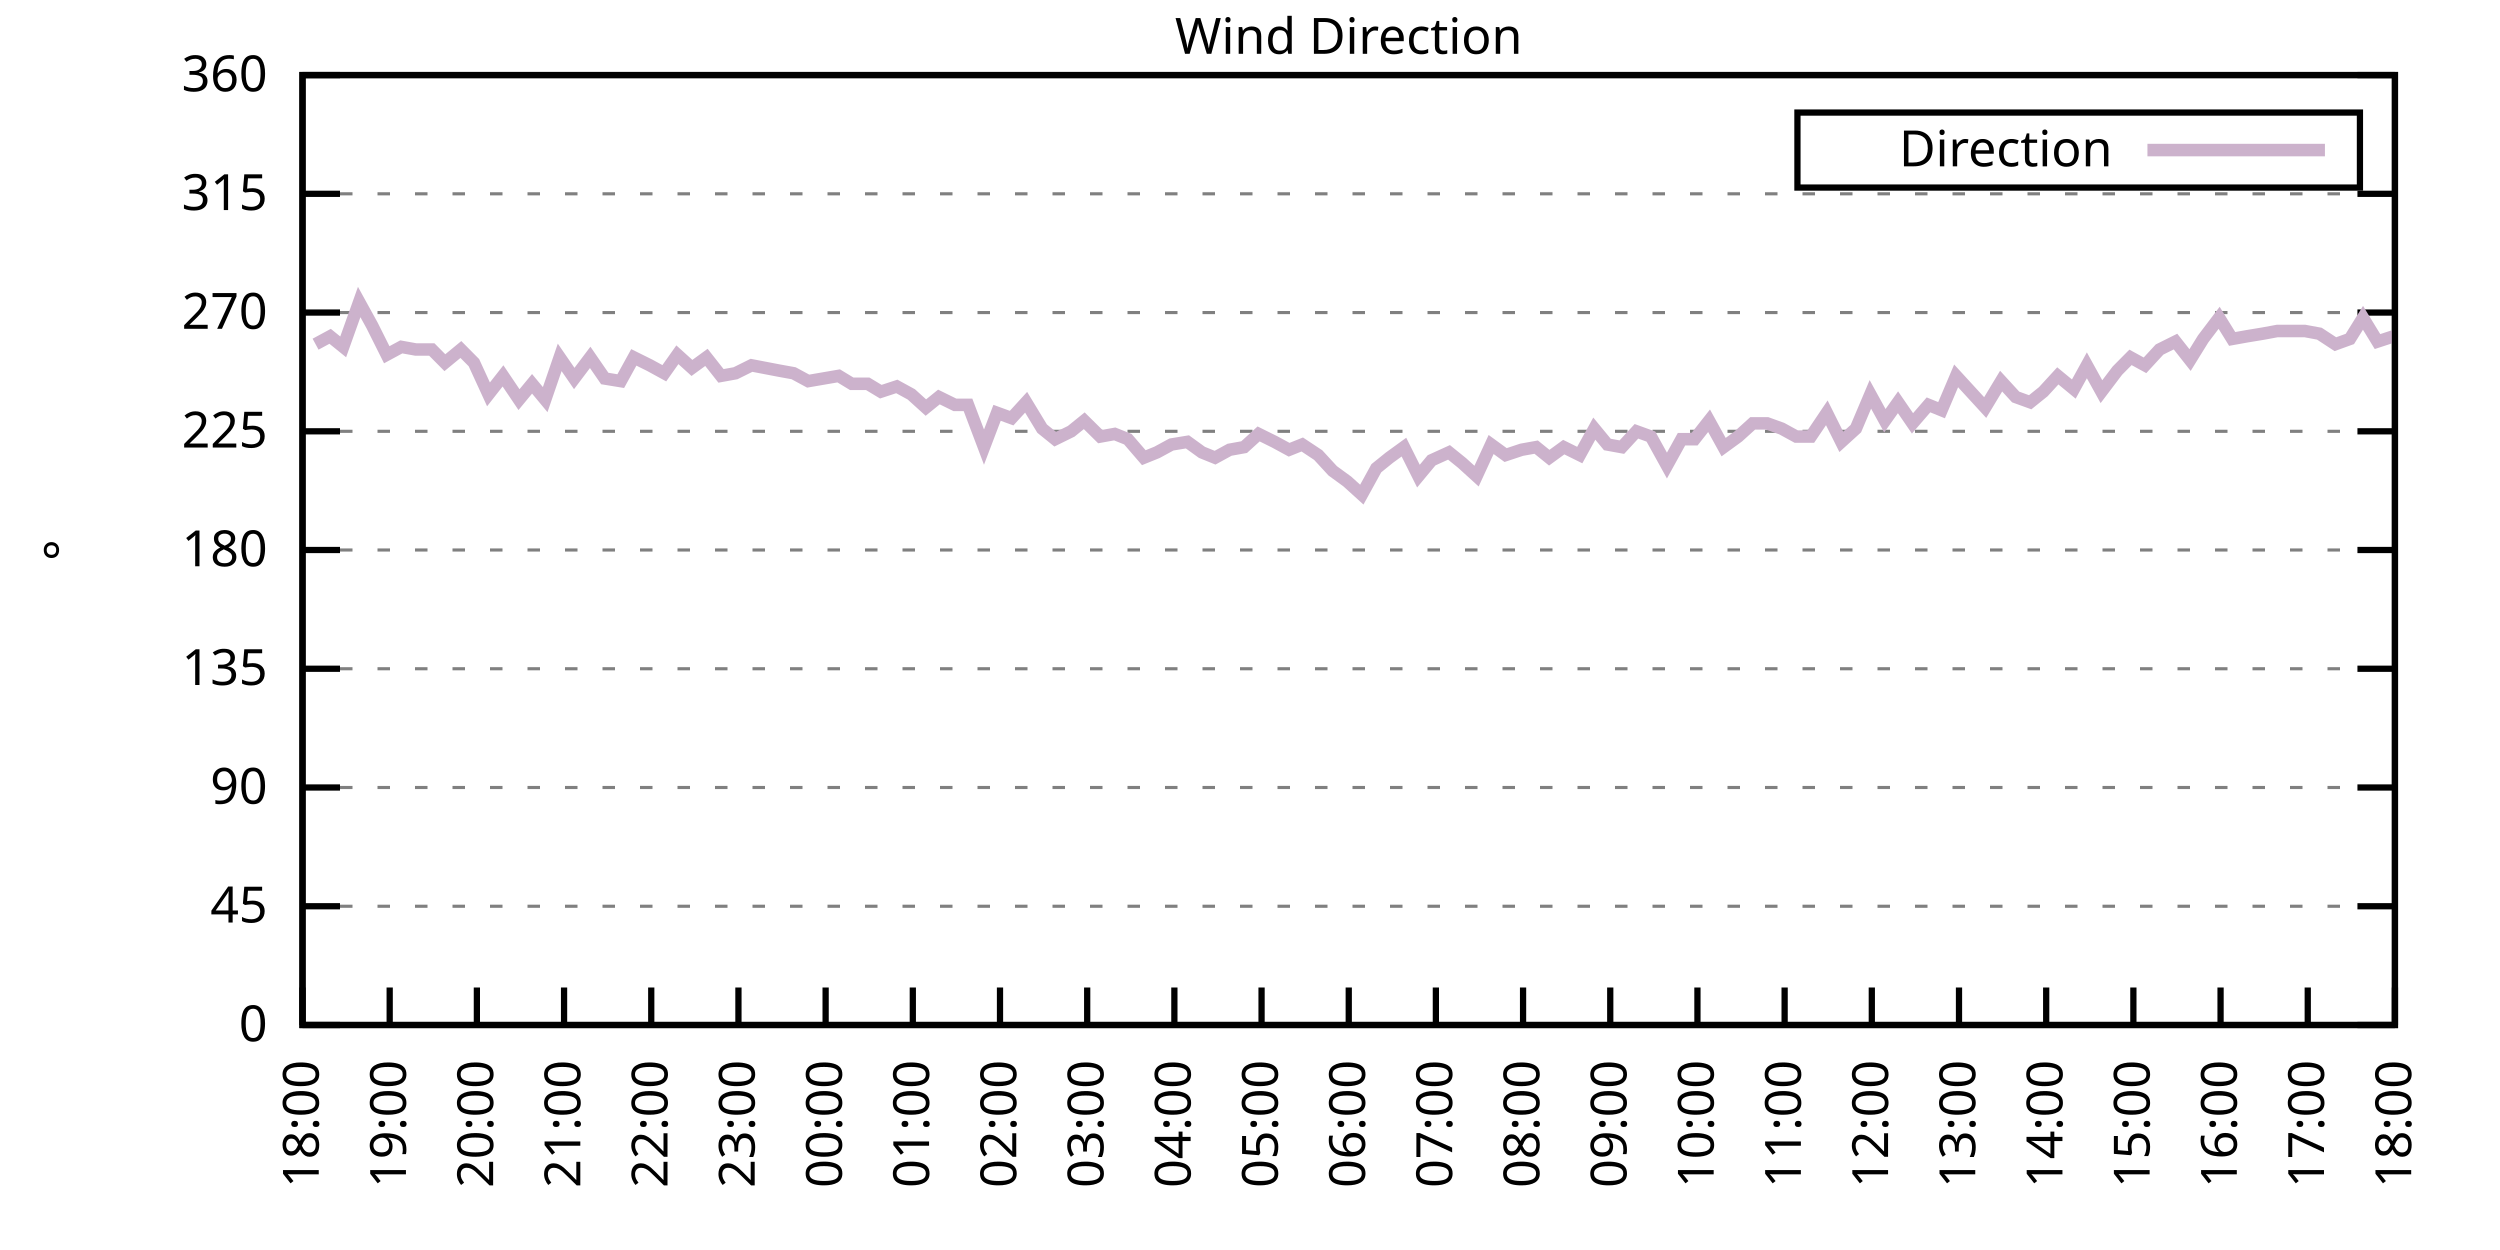
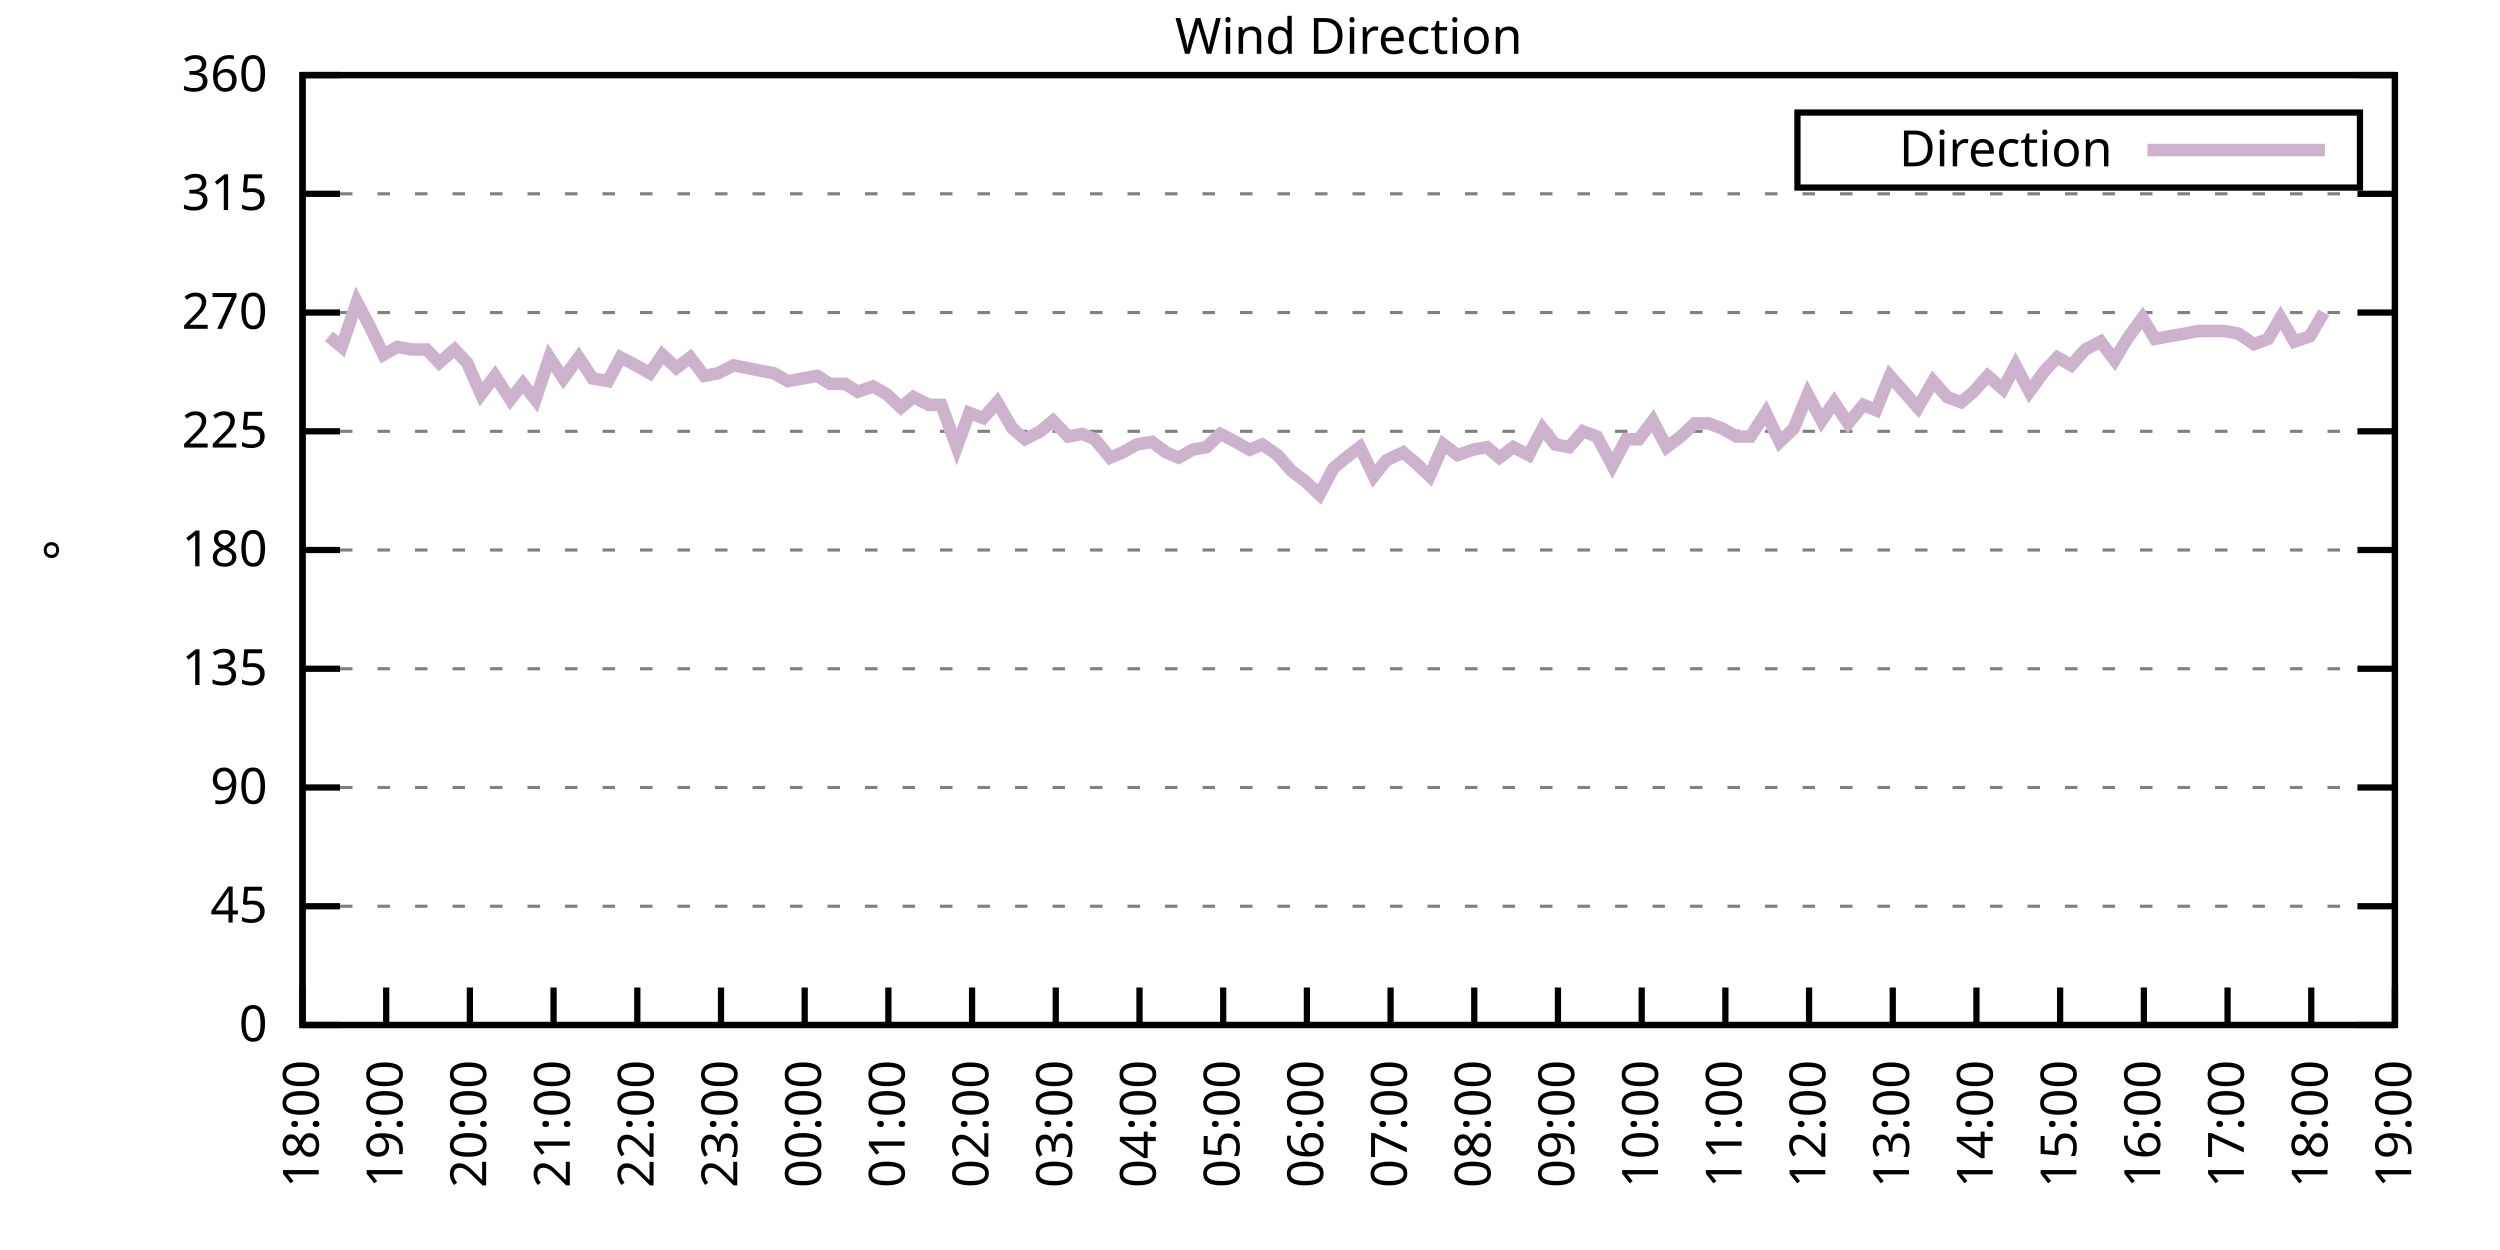
<svg xmlns="http://www.w3.org/2000/svg" xmlns:xlink="http://www.w3.org/1999/xlink" width="400" height="200" viewBox="0 0 400 200">
  <g id="gnuplot_canvas">
    <rect x="0" y="0" width="400" height="200" fill="none" />
    <defs>
      <circle id="gpDot" r="0.5" stroke-width="0.5" stroke="currentColor" />
      <path id="gpPt0" stroke-width="0.333" stroke="currentColor" d="M-1,0 h2 M0,-1 v2" />
      <path id="gpPt1" stroke-width="0.333" stroke="currentColor" d="M-1,-1 L1,1 M1,-1 L-1,1" />
      <path id="gpPt2" stroke-width="0.333" stroke="currentColor" d="M-1,0 L1,0 M0,-1 L0,1 M-1,-1 L1,1 M-1,1 L1,-1" />
      <rect id="gpPt3" stroke-width="0.333" stroke="currentColor" x="-1" y="-1" width="2" height="2" />
      <rect id="gpPt4" stroke-width="0.333" stroke="currentColor" fill="currentColor" x="-1" y="-1" width="2" height="2" />
      <circle id="gpPt5" stroke-width="0.333" stroke="currentColor" cx="0" cy="0" r="1" />
      <use xlink:href="#gpPt5" id="gpPt6" fill="currentColor" stroke="none" />
      <path id="gpPt7" stroke-width="0.333" stroke="currentColor" d="M0,-1.33 L-1.33,0.67 L1.33,0.67 z" />
      <use xlink:href="#gpPt7" id="gpPt8" fill="currentColor" stroke="none" />
      <use xlink:href="#gpPt7" id="gpPt9" stroke="currentColor" transform="rotate(180)" />
      <use xlink:href="#gpPt9" id="gpPt10" fill="currentColor" stroke="none" />
      <use xlink:href="#gpPt3" id="gpPt11" stroke="currentColor" transform="rotate(45)" />
      <use xlink:href="#gpPt11" id="gpPt12" fill="currentColor" stroke="none" />
      <path id="gpPt13" stroke-width="0.333" stroke="currentColor" d="M0,1.330 L1.265,0.411 L0.782,-1.067 L-0.782,-1.076 L-1.265,0.411 z" />
      <use xlink:href="#gpPt13" id="gpPt14" fill="currentColor" stroke="none" />
      <filter id="textbox" filterUnits="objectBoundingBox" x="0" y="0" height="1" width="1">
        <feFlood flood-color="white" flood-opacity="1" result="bgnd" />
        <feComposite in="SourceGraphic" in2="bgnd" operator="atop" />
      </filter>
      <filter id="greybox" filterUnits="objectBoundingBox" x="0" y="0" height="1" width="1">
        <feFlood flood-color="lightgrey" flood-opacity="1" result="grey" />
        <feComposite in="SourceGraphic" in2="grey" operator="atop" />
      </filter>
    </defs>
    <g fill="none" color="white" stroke="currentColor" stroke-width="1.00" stroke-linecap="butt" stroke-linejoin="miter">
</g>
    <g fill="none" color="black" stroke="currentColor" stroke-width="1.00" stroke-linecap="butt" stroke-linejoin="miter">
      <g stroke="none" shape-rendering="crispEdges">
        <polygon fill="rgb(255, 255, 255)" points="48.40,164.00 383.18,164.00 383.18,12.02 48.40,12.02 " />
      </g>
    </g>
    <g fill="none" color="black" stroke="currentColor" stroke-width="1.00" stroke-linecap="butt" stroke-linejoin="miter">
</g>
    <g fill="none" color="black" stroke="black" stroke-width="0.50" stroke-linecap="butt" stroke-linejoin="miter">
</g>
    <g fill="none" color="gray" stroke="currentColor" stroke-width="0.50" stroke-linecap="butt" stroke-linejoin="miter">
      <path stroke="gray" stroke-dasharray="2,4" class="gridline" d="M48.40,164.00 L383.19,164.00  " />
    </g>
    <g fill="none" color="gray" stroke="gray" stroke-width="1.00" stroke-linecap="butt" stroke-linejoin="miter">
</g>
    <g fill="none" color="black" stroke="currentColor" stroke-width="1.00" stroke-linecap="butt" stroke-linejoin="miter">
      <path stroke="black" d="M48.40,164.00 L54.40,164.00 M383.19,164.00 L377.19,164.00  " />
      <g transform="translate(42.80,166.60)" stroke="none" fill="black" font-family="Sans" font-size="8.00" text-anchor="end">
        <text>
          <tspan font-family="Sans"> 0</tspan>
        </text>
      </g>
    </g>
    <g fill="none" color="black" stroke="currentColor" stroke-width="1.00" stroke-linecap="butt" stroke-linejoin="miter">
</g>
    <g fill="none" color="black" stroke="black" stroke-width="0.50" stroke-linecap="butt" stroke-linejoin="miter">
</g>
    <g fill="none" color="gray" stroke="currentColor" stroke-width="0.50" stroke-linecap="butt" stroke-linejoin="miter">
      <path stroke="gray" stroke-dasharray="2,4" class="gridline" d="M48.40,145.00 L383.19,145.00  " />
    </g>
    <g fill="none" color="gray" stroke="gray" stroke-width="1.00" stroke-linecap="butt" stroke-linejoin="miter">
</g>
    <g fill="none" color="black" stroke="currentColor" stroke-width="1.00" stroke-linecap="butt" stroke-linejoin="miter">
      <path stroke="black" d="M48.40,145.00 L54.40,145.00 M383.19,145.00 L377.19,145.00  " />
      <g transform="translate(42.80,147.60)" stroke="none" fill="black" font-family="Sans" font-size="8.00" text-anchor="end">
        <text>
          <tspan font-family="Sans"> 45</tspan>
        </text>
      </g>
    </g>
    <g fill="none" color="black" stroke="currentColor" stroke-width="1.00" stroke-linecap="butt" stroke-linejoin="miter">
</g>
    <g fill="none" color="black" stroke="black" stroke-width="0.50" stroke-linecap="butt" stroke-linejoin="miter">
</g>
    <g fill="none" color="gray" stroke="currentColor" stroke-width="0.50" stroke-linecap="butt" stroke-linejoin="miter">
      <path stroke="gray" stroke-dasharray="2,4" class="gridline" d="M48.40,126.00 L383.19,126.00  " />
    </g>
    <g fill="none" color="gray" stroke="gray" stroke-width="1.00" stroke-linecap="butt" stroke-linejoin="miter">
</g>
    <g fill="none" color="black" stroke="currentColor" stroke-width="1.00" stroke-linecap="butt" stroke-linejoin="miter">
      <path stroke="black" d="M48.40,126.00 L54.40,126.00 M383.19,126.00 L377.19,126.00  " />
      <g transform="translate(42.80,128.60)" stroke="none" fill="black" font-family="Sans" font-size="8.00" text-anchor="end">
        <text>
          <tspan font-family="Sans"> 90</tspan>
        </text>
      </g>
    </g>
    <g fill="none" color="black" stroke="currentColor" stroke-width="1.00" stroke-linecap="butt" stroke-linejoin="miter">
</g>
    <g fill="none" color="black" stroke="black" stroke-width="0.50" stroke-linecap="butt" stroke-linejoin="miter">
</g>
    <g fill="none" color="gray" stroke="currentColor" stroke-width="0.50" stroke-linecap="butt" stroke-linejoin="miter">
      <path stroke="gray" stroke-dasharray="2,4" class="gridline" d="M48.40,107.00 L383.19,107.00  " />
    </g>
    <g fill="none" color="gray" stroke="gray" stroke-width="1.00" stroke-linecap="butt" stroke-linejoin="miter">
</g>
    <g fill="none" color="black" stroke="currentColor" stroke-width="1.00" stroke-linecap="butt" stroke-linejoin="miter">
      <path stroke="black" d="M48.40,107.00 L54.40,107.00 M383.19,107.00 L377.19,107.00  " />
      <g transform="translate(42.80,109.60)" stroke="none" fill="black" font-family="Sans" font-size="8.00" text-anchor="end">
        <text>
          <tspan font-family="Sans"> 135</tspan>
        </text>
      </g>
    </g>
    <g fill="none" color="black" stroke="currentColor" stroke-width="1.00" stroke-linecap="butt" stroke-linejoin="miter">
</g>
    <g fill="none" color="black" stroke="black" stroke-width="0.50" stroke-linecap="butt" stroke-linejoin="miter">
</g>
    <g fill="none" color="gray" stroke="currentColor" stroke-width="0.50" stroke-linecap="butt" stroke-linejoin="miter">
      <path stroke="gray" stroke-dasharray="2,4" class="gridline" d="M48.40,88.00 L383.19,88.00  " />
    </g>
    <g fill="none" color="gray" stroke="gray" stroke-width="1.00" stroke-linecap="butt" stroke-linejoin="miter">
</g>
    <g fill="none" color="black" stroke="currentColor" stroke-width="1.00" stroke-linecap="butt" stroke-linejoin="miter">
      <path stroke="black" d="M48.40,88.00 L54.40,88.00 M383.19,88.00 L377.19,88.00  " />
      <g transform="translate(42.80,90.60)" stroke="none" fill="black" font-family="Sans" font-size="8.00" text-anchor="end">
        <text>
          <tspan font-family="Sans"> 180</tspan>
        </text>
      </g>
    </g>
    <g fill="none" color="black" stroke="currentColor" stroke-width="1.00" stroke-linecap="butt" stroke-linejoin="miter">
</g>
    <g fill="none" color="black" stroke="black" stroke-width="0.50" stroke-linecap="butt" stroke-linejoin="miter">
</g>
    <g fill="none" color="gray" stroke="currentColor" stroke-width="0.50" stroke-linecap="butt" stroke-linejoin="miter">
      <path stroke="gray" stroke-dasharray="2,4" class="gridline" d="M48.40,69.01 L383.19,69.01  " />
    </g>
    <g fill="none" color="gray" stroke="gray" stroke-width="1.00" stroke-linecap="butt" stroke-linejoin="miter">
</g>
    <g fill="none" color="black" stroke="currentColor" stroke-width="1.00" stroke-linecap="butt" stroke-linejoin="miter">
      <path stroke="black" d="M48.40,69.01 L54.40,69.01 M383.19,69.01 L377.19,69.01  " />
      <g transform="translate(42.80,71.61)" stroke="none" fill="black" font-family="Sans" font-size="8.00" text-anchor="end">
        <text>
          <tspan font-family="Sans"> 225</tspan>
        </text>
      </g>
    </g>
    <g fill="none" color="black" stroke="currentColor" stroke-width="1.00" stroke-linecap="butt" stroke-linejoin="miter">
</g>
    <g fill="none" color="black" stroke="black" stroke-width="0.50" stroke-linecap="butt" stroke-linejoin="miter">
</g>
    <g fill="none" color="gray" stroke="currentColor" stroke-width="0.50" stroke-linecap="butt" stroke-linejoin="miter">
      <path stroke="gray" stroke-dasharray="2,4" class="gridline" d="M48.40,50.01 L383.19,50.01  " />
    </g>
    <g fill="none" color="gray" stroke="gray" stroke-width="1.00" stroke-linecap="butt" stroke-linejoin="miter">
</g>
    <g fill="none" color="black" stroke="currentColor" stroke-width="1.00" stroke-linecap="butt" stroke-linejoin="miter">
      <path stroke="black" d="M48.40,50.01 L54.40,50.01 M383.19,50.01 L377.19,50.01  " />
      <g transform="translate(42.80,52.61)" stroke="none" fill="black" font-family="Sans" font-size="8.00" text-anchor="end">
        <text>
          <tspan font-family="Sans"> 270</tspan>
        </text>
      </g>
    </g>
    <g fill="none" color="black" stroke="currentColor" stroke-width="1.00" stroke-linecap="butt" stroke-linejoin="miter">
</g>
    <g fill="none" color="black" stroke="black" stroke-width="0.50" stroke-linecap="butt" stroke-linejoin="miter">
</g>
    <g fill="none" color="gray" stroke="currentColor" stroke-width="0.50" stroke-linecap="butt" stroke-linejoin="miter">
      <path stroke="gray" stroke-dasharray="2,4" class="gridline" d="M48.40,31.01 L383.19,31.01  " />
    </g>
    <g fill="none" color="gray" stroke="gray" stroke-width="1.00" stroke-linecap="butt" stroke-linejoin="miter">
</g>
    <g fill="none" color="black" stroke="currentColor" stroke-width="1.00" stroke-linecap="butt" stroke-linejoin="miter">
      <path stroke="black" d="M48.40,31.01 L54.40,31.01 M383.19,31.01 L377.19,31.01  " />
      <g transform="translate(42.80,33.61)" stroke="none" fill="black" font-family="Sans" font-size="8.00" text-anchor="end">
        <text>
          <tspan font-family="Sans"> 315</tspan>
        </text>
      </g>
    </g>
    <g fill="none" color="black" stroke="currentColor" stroke-width="1.00" stroke-linecap="butt" stroke-linejoin="miter">
</g>
    <g fill="none" color="black" stroke="black" stroke-width="0.50" stroke-linecap="butt" stroke-linejoin="miter">
</g>
    <g fill="none" color="gray" stroke="currentColor" stroke-width="0.50" stroke-linecap="butt" stroke-linejoin="miter">
      <path stroke="gray" stroke-dasharray="2,4" class="gridline" d="M48.40,12.01 L383.19,12.01  " />
    </g>
    <g fill="none" color="gray" stroke="gray" stroke-width="1.00" stroke-linecap="butt" stroke-linejoin="miter">
</g>
    <g fill="none" color="black" stroke="currentColor" stroke-width="1.00" stroke-linecap="butt" stroke-linejoin="miter">
      <path stroke="black" d="M48.40,12.01 L54.40,12.01 M383.19,12.01 L377.19,12.01  " />
      <g transform="translate(42.80,14.61)" stroke="none" fill="black" font-family="Sans" font-size="8.00" text-anchor="end">
        <text>
          <tspan font-family="Sans"> 360</tspan>
        </text>
      </g>
    </g>
    <g fill="none" color="black" stroke="currentColor" stroke-width="1.00" stroke-linecap="butt" stroke-linejoin="miter">
      <path stroke="black" d="M48.40,164.00 L48.40,158.00  " />
      <g transform="translate(51.00,169.60) rotate(270.00)" stroke="none" fill="black" font-family="Sans" font-size="8.00" text-anchor="end">
        <text>
          <tspan font-family="Sans">18:00</tspan>
        </text>
      </g>
    </g>
    <g fill="none" color="black" stroke="currentColor" stroke-width="1.00" stroke-linecap="butt" stroke-linejoin="miter">
-       <path stroke="black" d="M62.35,164.00 L62.35,158.00  " />
-       <g transform="translate(64.95,169.60) rotate(270.00)" stroke="none" fill="black" font-family="Sans" font-size="8.00" text-anchor="end">
+       <path stroke="black" d="M61.79,164.00 L61.79,158.00  " />
+       <g transform="translate(64.39,169.60) rotate(270.00)" stroke="none" fill="black" font-family="Sans" font-size="8.00" text-anchor="end">
        <text>
          <tspan font-family="Sans">19:00</tspan>
        </text>
      </g>
    </g>
    <g fill="none" color="black" stroke="currentColor" stroke-width="1.00" stroke-linecap="butt" stroke-linejoin="miter">
-       <path stroke="black" d="M76.30,164.00 L76.30,158.00  " />
-       <g transform="translate(78.90,169.60) rotate(270.00)" stroke="none" fill="black" font-family="Sans" font-size="8.00" text-anchor="end">
+       <path stroke="black" d="M75.18,164.00 L75.18,158.00  " />
+       <g transform="translate(77.78,169.60) rotate(270.00)" stroke="none" fill="black" font-family="Sans" font-size="8.00" text-anchor="end">
        <text>
          <tspan font-family="Sans">20:00</tspan>
        </text>
      </g>
    </g>
    <g fill="none" color="black" stroke="currentColor" stroke-width="1.00" stroke-linecap="butt" stroke-linejoin="miter">
-       <path stroke="black" d="M90.25,164.00 L90.25,158.00  " />
-       <g transform="translate(92.85,169.60) rotate(270.00)" stroke="none" fill="black" font-family="Sans" font-size="8.00" text-anchor="end">
+       <path stroke="black" d="M88.57,164.00 L88.57,158.00  " />
+       <g transform="translate(91.17,169.60) rotate(270.00)" stroke="none" fill="black" font-family="Sans" font-size="8.00" text-anchor="end">
        <text>
          <tspan font-family="Sans">21:00</tspan>
        </text>
      </g>
    </g>
    <g fill="none" color="black" stroke="currentColor" stroke-width="1.00" stroke-linecap="butt" stroke-linejoin="miter">
-       <path stroke="black" d="M104.20,164.00 L104.20,158.00  " />
-       <g transform="translate(106.80,169.60) rotate(270.00)" stroke="none" fill="black" font-family="Sans" font-size="8.00" text-anchor="end">
+       <path stroke="black" d="M101.97,164.00 L101.97,158.00  " />
+       <g transform="translate(104.57,169.60) rotate(270.00)" stroke="none" fill="black" font-family="Sans" font-size="8.00" text-anchor="end">
        <text>
          <tspan font-family="Sans">22:00</tspan>
        </text>
      </g>
    </g>
    <g fill="none" color="black" stroke="currentColor" stroke-width="1.00" stroke-linecap="butt" stroke-linejoin="miter">
-       <path stroke="black" d="M118.15,164.00 L118.15,158.00  " />
-       <g transform="translate(120.75,169.60) rotate(270.00)" stroke="none" fill="black" font-family="Sans" font-size="8.00" text-anchor="end">
+       <path stroke="black" d="M115.36,164.00 L115.36,158.00  " />
+       <g transform="translate(117.96,169.60) rotate(270.00)" stroke="none" fill="black" font-family="Sans" font-size="8.00" text-anchor="end">
        <text>
          <tspan font-family="Sans">23:00</tspan>
        </text>
      </g>
    </g>
    <g fill="none" color="black" stroke="currentColor" stroke-width="1.00" stroke-linecap="butt" stroke-linejoin="miter">
-       <path stroke="black" d="M132.10,164.00 L132.10,158.00  " />
-       <g transform="translate(134.70,169.60) rotate(270.00)" stroke="none" fill="black" font-family="Sans" font-size="8.00" text-anchor="end">
+       <path stroke="black" d="M128.75,164.00 L128.75,158.00  " />
+       <g transform="translate(131.35,169.60) rotate(270.00)" stroke="none" fill="black" font-family="Sans" font-size="8.00" text-anchor="end">
        <text>
          <tspan font-family="Sans">00:00</tspan>
        </text>
      </g>
    </g>
    <g fill="none" color="black" stroke="currentColor" stroke-width="1.00" stroke-linecap="butt" stroke-linejoin="miter">
-       <path stroke="black" d="M146.05,164.00 L146.05,158.00  " />
-       <g transform="translate(148.65,169.60) rotate(270.00)" stroke="none" fill="black" font-family="Sans" font-size="8.00" text-anchor="end">
+       <path stroke="black" d="M142.14,164.00 L142.14,158.00  " />
+       <g transform="translate(144.74,169.60) rotate(270.00)" stroke="none" fill="black" font-family="Sans" font-size="8.00" text-anchor="end">
        <text>
          <tspan font-family="Sans">01:00</tspan>
        </text>
      </g>
    </g>
    <g fill="none" color="black" stroke="currentColor" stroke-width="1.00" stroke-linecap="butt" stroke-linejoin="miter">
-       <path stroke="black" d="M160.00,164.00 L160.00,158.00  " />
-       <g transform="translate(162.60,169.60) rotate(270.00)" stroke="none" fill="black" font-family="Sans" font-size="8.00" text-anchor="end">
+       <path stroke="black" d="M155.53,164.00 L155.53,158.00  " />
+       <g transform="translate(158.13,169.60) rotate(270.00)" stroke="none" fill="black" font-family="Sans" font-size="8.00" text-anchor="end">
        <text>
          <tspan font-family="Sans">02:00</tspan>
        </text>
      </g>
    </g>
    <g fill="none" color="black" stroke="currentColor" stroke-width="1.00" stroke-linecap="butt" stroke-linejoin="miter">
-       <path stroke="black" d="M173.95,164.00 L173.95,158.00  " />
-       <g transform="translate(176.55,169.60) rotate(270.00)" stroke="none" fill="black" font-family="Sans" font-size="8.00" text-anchor="end">
+       <path stroke="black" d="M168.92,164.00 L168.92,158.00  " />
+       <g transform="translate(171.52,169.60) rotate(270.00)" stroke="none" fill="black" font-family="Sans" font-size="8.00" text-anchor="end">
        <text>
          <tspan font-family="Sans">03:00</tspan>
        </text>
      </g>
    </g>
    <g fill="none" color="black" stroke="currentColor" stroke-width="1.00" stroke-linecap="butt" stroke-linejoin="miter">
-       <path stroke="black" d="M187.90,164.00 L187.90,158.00  " />
-       <g transform="translate(190.50,169.60) rotate(270.00)" stroke="none" fill="black" font-family="Sans" font-size="8.00" text-anchor="end">
+       <path stroke="black" d="M182.32,164.00 L182.32,158.00  " />
+       <g transform="translate(184.92,169.60) rotate(270.00)" stroke="none" fill="black" font-family="Sans" font-size="8.00" text-anchor="end">
        <text>
          <tspan font-family="Sans">04:00</tspan>
        </text>
      </g>
    </g>
    <g fill="none" color="black" stroke="currentColor" stroke-width="1.00" stroke-linecap="butt" stroke-linejoin="miter">
-       <path stroke="black" d="M201.85,164.00 L201.85,158.00  " />
-       <g transform="translate(204.45,169.60) rotate(270.00)" stroke="none" fill="black" font-family="Sans" font-size="8.00" text-anchor="end">
+       <path stroke="black" d="M195.71,164.00 L195.71,158.00  " />
+       <g transform="translate(198.31,169.60) rotate(270.00)" stroke="none" fill="black" font-family="Sans" font-size="8.00" text-anchor="end">
        <text>
          <tspan font-family="Sans">05:00</tspan>
        </text>
      </g>
    </g>
    <g fill="none" color="black" stroke="currentColor" stroke-width="1.00" stroke-linecap="butt" stroke-linejoin="miter">
-       <path stroke="black" d="M215.80,164.00 L215.80,158.00  " />
-       <g transform="translate(218.40,169.60) rotate(270.00)" stroke="none" fill="black" font-family="Sans" font-size="8.00" text-anchor="end">
+       <path stroke="black" d="M209.10,164.00 L209.10,158.00  " />
+       <g transform="translate(211.70,169.60) rotate(270.00)" stroke="none" fill="black" font-family="Sans" font-size="8.00" text-anchor="end">
        <text>
          <tspan font-family="Sans">06:00</tspan>
        </text>
      </g>
    </g>
    <g fill="none" color="black" stroke="currentColor" stroke-width="1.00" stroke-linecap="butt" stroke-linejoin="miter">
-       <path stroke="black" d="M229.74,164.00 L229.74,158.00  " />
-       <g transform="translate(232.34,169.60) rotate(270.00)" stroke="none" fill="black" font-family="Sans" font-size="8.00" text-anchor="end">
+       <path stroke="black" d="M222.49,164.00 L222.49,158.00  " />
+       <g transform="translate(225.09,169.60) rotate(270.00)" stroke="none" fill="black" font-family="Sans" font-size="8.00" text-anchor="end">
        <text>
          <tspan font-family="Sans">07:00</tspan>
        </text>
      </g>
    </g>
    <g fill="none" color="black" stroke="currentColor" stroke-width="1.00" stroke-linecap="butt" stroke-linejoin="miter">
-       <path stroke="black" d="M243.69,164.00 L243.69,158.00  " />
-       <g transform="translate(246.29,169.60) rotate(270.00)" stroke="none" fill="black" font-family="Sans" font-size="8.00" text-anchor="end">
+       <path stroke="black" d="M235.88,164.00 L235.88,158.00  " />
+       <g transform="translate(238.48,169.60) rotate(270.00)" stroke="none" fill="black" font-family="Sans" font-size="8.00" text-anchor="end">
        <text>
          <tspan font-family="Sans">08:00</tspan>
        </text>
      </g>
    </g>
    <g fill="none" color="black" stroke="currentColor" stroke-width="1.00" stroke-linecap="butt" stroke-linejoin="miter">
-       <path stroke="black" d="M257.64,164.00 L257.64,158.00  " />
-       <g transform="translate(260.24,169.60) rotate(270.00)" stroke="none" fill="black" font-family="Sans" font-size="8.00" text-anchor="end">
+       <path stroke="black" d="M249.27,164.00 L249.27,158.00  " />
+       <g transform="translate(251.87,169.60) rotate(270.00)" stroke="none" fill="black" font-family="Sans" font-size="8.00" text-anchor="end">
        <text>
          <tspan font-family="Sans">09:00</tspan>
        </text>
      </g>
    </g>
    <g fill="none" color="black" stroke="currentColor" stroke-width="1.00" stroke-linecap="butt" stroke-linejoin="miter">
-       <path stroke="black" d="M271.59,164.00 L271.59,158.00  " />
-       <g transform="translate(274.19,169.60) rotate(270.00)" stroke="none" fill="black" font-family="Sans" font-size="8.00" text-anchor="end">
+       <path stroke="black" d="M262.67,164.00 L262.67,158.00  " />
+       <g transform="translate(265.27,169.60) rotate(270.00)" stroke="none" fill="black" font-family="Sans" font-size="8.00" text-anchor="end">
        <text>
          <tspan font-family="Sans">10:00</tspan>
        </text>
      </g>
    </g>
    <g fill="none" color="black" stroke="currentColor" stroke-width="1.00" stroke-linecap="butt" stroke-linejoin="miter">
-       <path stroke="black" d="M285.54,164.00 L285.54,158.00  " />
-       <g transform="translate(288.14,169.60) rotate(270.00)" stroke="none" fill="black" font-family="Sans" font-size="8.00" text-anchor="end">
+       <path stroke="black" d="M276.06,164.00 L276.06,158.00  " />
+       <g transform="translate(278.66,169.60) rotate(270.00)" stroke="none" fill="black" font-family="Sans" font-size="8.00" text-anchor="end">
        <text>
          <tspan font-family="Sans">11:00</tspan>
        </text>
      </g>
    </g>
    <g fill="none" color="black" stroke="currentColor" stroke-width="1.00" stroke-linecap="butt" stroke-linejoin="miter">
-       <path stroke="black" d="M299.49,164.00 L299.49,158.00  " />
-       <g transform="translate(302.09,169.60) rotate(270.00)" stroke="none" fill="black" font-family="Sans" font-size="8.00" text-anchor="end">
+       <path stroke="black" d="M289.45,164.00 L289.45,158.00  " />
+       <g transform="translate(292.05,169.60) rotate(270.00)" stroke="none" fill="black" font-family="Sans" font-size="8.00" text-anchor="end">
        <text>
          <tspan font-family="Sans">12:00</tspan>
        </text>
      </g>
    </g>
    <g fill="none" color="black" stroke="currentColor" stroke-width="1.00" stroke-linecap="butt" stroke-linejoin="miter">
-       <path stroke="black" d="M313.44,164.00 L313.44,158.00  " />
-       <g transform="translate(316.04,169.60) rotate(270.00)" stroke="none" fill="black" font-family="Sans" font-size="8.00" text-anchor="end">
+       <path stroke="black" d="M302.84,164.00 L302.84,158.00  " />
+       <g transform="translate(305.44,169.60) rotate(270.00)" stroke="none" fill="black" font-family="Sans" font-size="8.00" text-anchor="end">
        <text>
          <tspan font-family="Sans">13:00</tspan>
        </text>
      </g>
    </g>
    <g fill="none" color="black" stroke="currentColor" stroke-width="1.00" stroke-linecap="butt" stroke-linejoin="miter">
-       <path stroke="black" d="M327.39,164.00 L327.39,158.00  " />
-       <g transform="translate(329.99,169.60) rotate(270.00)" stroke="none" fill="black" font-family="Sans" font-size="8.00" text-anchor="end">
+       <path stroke="black" d="M316.23,164.00 L316.23,158.00  " />
+       <g transform="translate(318.83,169.60) rotate(270.00)" stroke="none" fill="black" font-family="Sans" font-size="8.00" text-anchor="end">
        <text>
          <tspan font-family="Sans">14:00</tspan>
        </text>
      </g>
    </g>
    <g fill="none" color="black" stroke="currentColor" stroke-width="1.00" stroke-linecap="butt" stroke-linejoin="miter">
-       <path stroke="black" d="M341.34,164.00 L341.34,158.00  " />
-       <g transform="translate(343.94,169.60) rotate(270.00)" stroke="none" fill="black" font-family="Sans" font-size="8.00" text-anchor="end">
+       <path stroke="black" d="M329.62,164.00 L329.62,158.00  " />
+       <g transform="translate(332.22,169.60) rotate(270.00)" stroke="none" fill="black" font-family="Sans" font-size="8.00" text-anchor="end">
        <text>
          <tspan font-family="Sans">15:00</tspan>
        </text>
      </g>
    </g>
    <g fill="none" color="black" stroke="currentColor" stroke-width="1.00" stroke-linecap="butt" stroke-linejoin="miter">
-       <path stroke="black" d="M355.29,164.00 L355.29,158.00  " />
-       <g transform="translate(357.89,169.60) rotate(270.00)" stroke="none" fill="black" font-family="Sans" font-size="8.00" text-anchor="end">
+       <path stroke="black" d="M343.02,164.00 L343.02,158.00  " />
+       <g transform="translate(345.62,169.60) rotate(270.00)" stroke="none" fill="black" font-family="Sans" font-size="8.00" text-anchor="end">
        <text>
          <tspan font-family="Sans">16:00</tspan>
        </text>
      </g>
    </g>
    <g fill="none" color="black" stroke="currentColor" stroke-width="1.00" stroke-linecap="butt" stroke-linejoin="miter">
-       <path stroke="black" d="M369.24,164.00 L369.24,158.00  " />
-       <g transform="translate(371.84,169.60) rotate(270.00)" stroke="none" fill="black" font-family="Sans" font-size="8.00" text-anchor="end">
+       <path stroke="black" d="M356.41,164.00 L356.41,158.00  " />
+       <g transform="translate(359.01,169.60) rotate(270.00)" stroke="none" fill="black" font-family="Sans" font-size="8.00" text-anchor="end">
        <text>
          <tspan font-family="Sans">17:00</tspan>
+         </text>
+       </g>
+     </g>
+     <g fill="none" color="black" stroke="currentColor" stroke-width="1.00" stroke-linecap="butt" stroke-linejoin="miter">
+       <path stroke="black" d="M369.80,164.00 L369.80,158.00  " />
+       <g transform="translate(372.40,169.60) rotate(270.00)" stroke="none" fill="black" font-family="Sans" font-size="8.00" text-anchor="end">
+         <text>
+           <tspan font-family="Sans">18:00</tspan>
        </text>
      </g>
    </g>
    <g fill="none" color="black" stroke="currentColor" stroke-width="1.00" stroke-linecap="butt" stroke-linejoin="miter">
      <path stroke="black" d="M383.19,164.00 L383.19,158.00  " />
      <g transform="translate(385.79,169.60) rotate(270.00)" stroke="none" fill="black" font-family="Sans" font-size="8.00" text-anchor="end">
        <text>
-           <tspan font-family="Sans">18:00</tspan>
+           <tspan font-family="Sans">19:00</tspan>
        </text>
      </g>
    </g>
    <g fill="none" color="black" stroke="currentColor" stroke-width="1.00" stroke-linecap="butt" stroke-linejoin="miter">
</g>
    <g fill="none" color="black" stroke="currentColor" stroke-width="1.00" stroke-linecap="butt" stroke-linejoin="miter">
      <path stroke="black" d="M48.40,12.01 L48.40,164.00 L383.19,164.00 L383.19,12.01 L48.40,12.01 Z  " />
    </g>
    <g fill="none" color="black" stroke="currentColor" stroke-width="1.00" stroke-linecap="butt" stroke-linejoin="miter">
</g>
    <g fill="none" color="black" stroke="currentColor" stroke-width="1.00" stroke-linecap="butt" stroke-linejoin="miter">
      <path stroke="black" d="M287.59,30.01 L287.59,18.01 L377.59,18.01 L377.59,30.01 L287.59,30.01 Z  " />
    </g>
    <g id="Wind_direction_plot_1">
      <g fill="none" color="white" stroke="black" stroke-width="2.00" stroke-linecap="butt" stroke-linejoin="miter">
</g>
      <g fill="none" color="black" stroke="currentColor" stroke-width="2.00" stroke-linecap="butt" stroke-linejoin="miter">
        <g transform="translate(337.99,26.61)" stroke="none" fill="black" font-family="Sans" font-size="8.00" text-anchor="end">
          <text>
            <tspan font-family="Sans">Direction</tspan>
          </text>
        </g>
      </g>
      <g fill="none" color="black" stroke="currentColor" stroke-width="2.00" stroke-linecap="butt" stroke-linejoin="miter">
-         <path stroke="rgb(204, 178, 204)" d="M343.59,24.01 L371.99,24.01 M50.49,55.07 L52.82,53.81 L54.91,55.50 L57.47,48.32 L59.56,52.12 L61.88,56.76   L64.21,55.50 L66.53,55.92 L69.09,55.92 L71.18,58.03 L73.74,55.92 L75.83,58.03 L78.16,63.10 L80.48,60.14   L83.04,63.94 L85.13,61.41 L87.23,63.94 L89.55,57.18 L91.88,60.56 L94.43,57.18 L96.76,60.56 L99.32,60.98   L101.41,57.18 L103.97,58.45 L106.29,59.72 L108.38,56.76 L110.71,58.87 L113.03,57.18 L115.36,60.14 L117.68,59.72   L120.24,58.45 L124.66,59.30 L126.98,59.72 L129.31,60.98 L134.19,60.14 L136.28,61.41 L138.84,61.41 L140.93,62.67   L143.49,61.83 L145.81,63.10 L148.14,65.21 L150.23,63.52 L152.79,64.78 L154.88,64.78 L157.44,71.54 L159.53,66.05   L161.86,66.90 L164.18,64.36 L166.74,68.58 L168.83,70.27 L171.39,69.01 L173.48,67.32 L176.04,69.85 L178.36,69.43   L180.46,70.27 L183.01,73.23 L185.11,72.38 L187.43,71.12 L189.99,70.70 L192.31,72.38 L194.41,73.23 L196.73,71.96   L199.06,71.54 L201.38,69.43 L203.94,70.70 L206.26,71.96 L208.36,71.12 L210.91,72.81 L213.24,75.34 L215.56,77.03   L217.89,79.14 L220.21,74.92 L222.30,73.23 L224.63,71.54 L226.95,76.18 L229.05,73.65 L231.84,72.38 L233.93,74.07   L236.25,76.18 L238.58,71.12 L240.90,72.81 L243.46,71.96 L245.79,71.54 L247.88,73.23 L250.20,71.54 L252.76,72.81   L255.09,68.58 L257.18,71.12 L259.50,71.54 L261.83,69.01 L264.15,69.85 L266.71,74.49 L269.04,70.27 L271.13,70.27   L273.45,67.32 L275.78,71.54 L278.10,69.85 L280.43,67.74 L282.75,67.74 L285.08,68.58 L287.40,69.85 L289.73,69.85   L292.29,66.05 L294.61,70.70 L296.94,68.58 L299.26,63.10 L301.58,67.32 L303.68,64.36 L306.00,67.74 L308.56,64.78   L310.65,65.63 L312.98,60.14 L317.63,65.21 L320.18,60.98 L322.51,63.52 L324.83,64.36 L326.93,62.67 L329.25,60.14   L331.81,62.25 L333.90,58.45 L336.23,62.67 L338.78,59.30 L340.88,57.18 L343.20,58.45 L345.53,55.92 L348.08,54.65   L350.41,57.61 L352.50,54.23 L355.06,50.85 L357.15,54.23 L359.48,53.81 L362.03,53.39 L364.36,52.96 L366.45,52.96   L368.78,52.96 L371.10,53.39 L373.66,55.07 L375.98,54.23 L378.08,50.85 L380.40,54.65 L382.96,53.81  " />
+         <path stroke="rgb(204, 178, 204)" d="M343.59,24.01 L371.99,24.01 M52.64,53.81 L54.65,55.50 L57.10,48.32 L59.11,52.12 L61.35,56.76 L63.58,55.50   L65.81,55.92 L68.26,55.92 L70.27,58.03 L72.73,55.92 L74.74,58.03 L76.97,63.10 L79.20,60.14 L81.66,63.94   L83.66,61.41 L85.67,63.94 L87.91,57.18 L90.14,60.56 L92.59,57.18 L94.82,60.56 L97.28,60.98 L99.29,57.18   L101.74,58.45 L103.98,59.72 L105.98,56.76 L108.22,58.87 L110.45,57.18 L112.68,60.14 L114.91,59.72 L117.37,58.45   L121.61,59.30 L123.84,59.72 L126.07,60.98 L130.76,60.14 L132.77,61.41 L135.22,61.41 L137.23,62.67 L139.69,61.83   L141.92,63.10 L144.15,65.21 L146.16,63.52 L148.61,64.78 L150.62,64.78 L153.08,71.54 L155.09,66.05 L157.32,66.90   L159.55,64.36 L162.01,68.58 L164.01,70.27 L166.47,69.01 L168.48,67.32 L170.93,69.85 L173.17,69.43 L175.17,70.27   L177.63,73.23 L179.64,72.38 L181.87,71.12 L184.32,70.70 L186.56,72.38 L188.57,73.23 L190.80,71.96 L193.03,71.54   L195.26,69.43 L197.72,70.70 L199.95,71.96 L201.96,71.12 L204.41,72.81 L206.64,75.34 L208.88,77.03 L211.11,79.14   L213.34,74.92 L215.35,73.23 L217.58,71.54 L219.81,76.18 L221.82,73.65 L224.50,72.38 L226.51,74.07 L228.74,76.18   L230.97,71.12 L233.20,72.81 L235.66,71.96 L237.89,71.54 L239.90,73.23 L242.13,71.54 L244.59,72.81 L246.82,68.58   L248.83,71.12 L251.06,71.54 L253.29,69.01 L255.52,69.85 L257.98,74.49 L260.21,70.27 L262.22,70.27 L264.45,67.32   L266.68,71.54 L268.92,69.85 L271.15,67.74 L273.38,67.74 L275.61,68.58 L277.84,69.85 L280.07,69.85 L282.53,66.05   L284.76,70.70 L286.99,68.58 L289.23,63.10 L291.46,67.32 L293.47,64.36 L295.70,67.74 L298.15,64.78 L300.16,65.63   L302.39,60.14 L306.86,65.21 L309.31,60.98 L311.54,63.52 L313.78,64.36 L315.79,62.67 L318.02,60.14 L320.47,62.25   L322.48,58.45 L324.71,62.67 L327.17,59.30 L329.18,57.18 L331.41,58.45 L333.64,55.92 L336.10,54.65 L338.33,57.61   L340.34,54.23 L342.79,50.85 L344.80,54.23 L347.03,53.81 L349.49,53.39 L351.72,52.96 L353.73,52.96 L355.96,52.96   L358.19,53.39 L360.65,55.07 L362.88,54.23 L364.89,50.85 L367.12,54.65 L369.58,53.81 L371.81,50.01  " />
      </g>
    </g>
    <g fill="none" color="black" stroke="currentColor" stroke-width="2.00" stroke-linecap="butt" stroke-linejoin="miter">
</g>
    <g fill="none" color="black" stroke="black" stroke-width="1.00" stroke-linecap="butt" stroke-linejoin="miter">
</g>
    <g fill="none" color="black" stroke="currentColor" stroke-width="1.00" stroke-linecap="butt" stroke-linejoin="miter">
      <path stroke="black" d="M48.40,12.01 L48.40,164.00 L383.19,164.00 L383.19,12.01 L48.40,12.01 Z  " />
      <g transform="translate(12.80,88.01) rotate(270.00)" stroke="none" fill="black" font-family="Sans" font-size="8.00" text-anchor="middle">
        <text>
          <tspan font-family="Sans">°</tspan>
        </text>
      </g>
    </g>
    <g fill="none" color="black" stroke="currentColor" stroke-width="1.00" stroke-linecap="butt" stroke-linejoin="miter">
</g>
    <g fill="none" color="black" stroke="currentColor" stroke-width="1.00" stroke-linecap="butt" stroke-linejoin="miter">
      <g transform="translate(215.79,8.61)" stroke="none" fill="black" font-family="Sans" font-size="8.00" text-anchor="middle">
        <text>
          <tspan font-family="Sans">Wind Direction</tspan>
        </text>
      </g>
    </g>
    <g fill="none" color="black" stroke="currentColor" stroke-width="1.00" stroke-linecap="butt" stroke-linejoin="miter">
</g>
  </g>
</svg>
